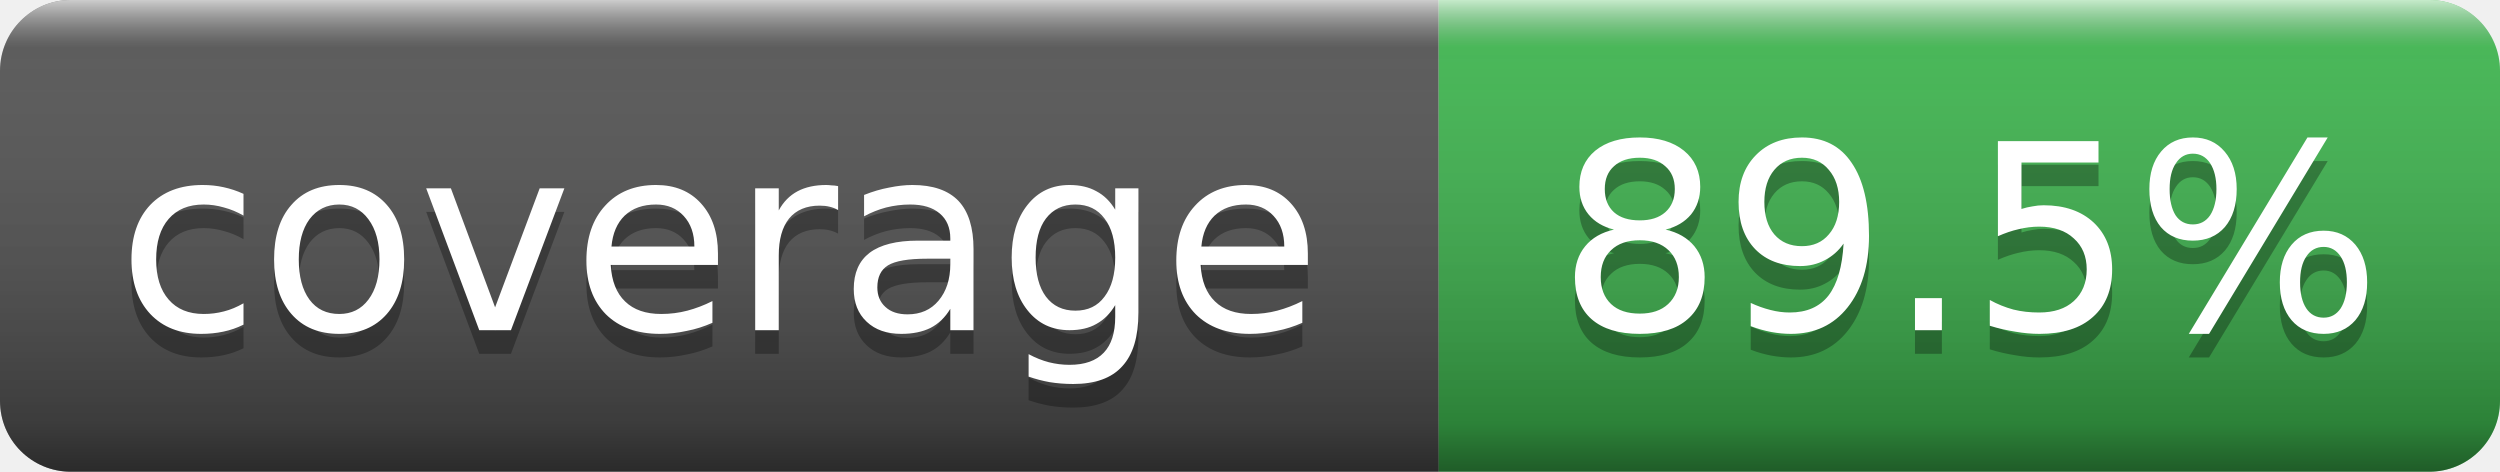
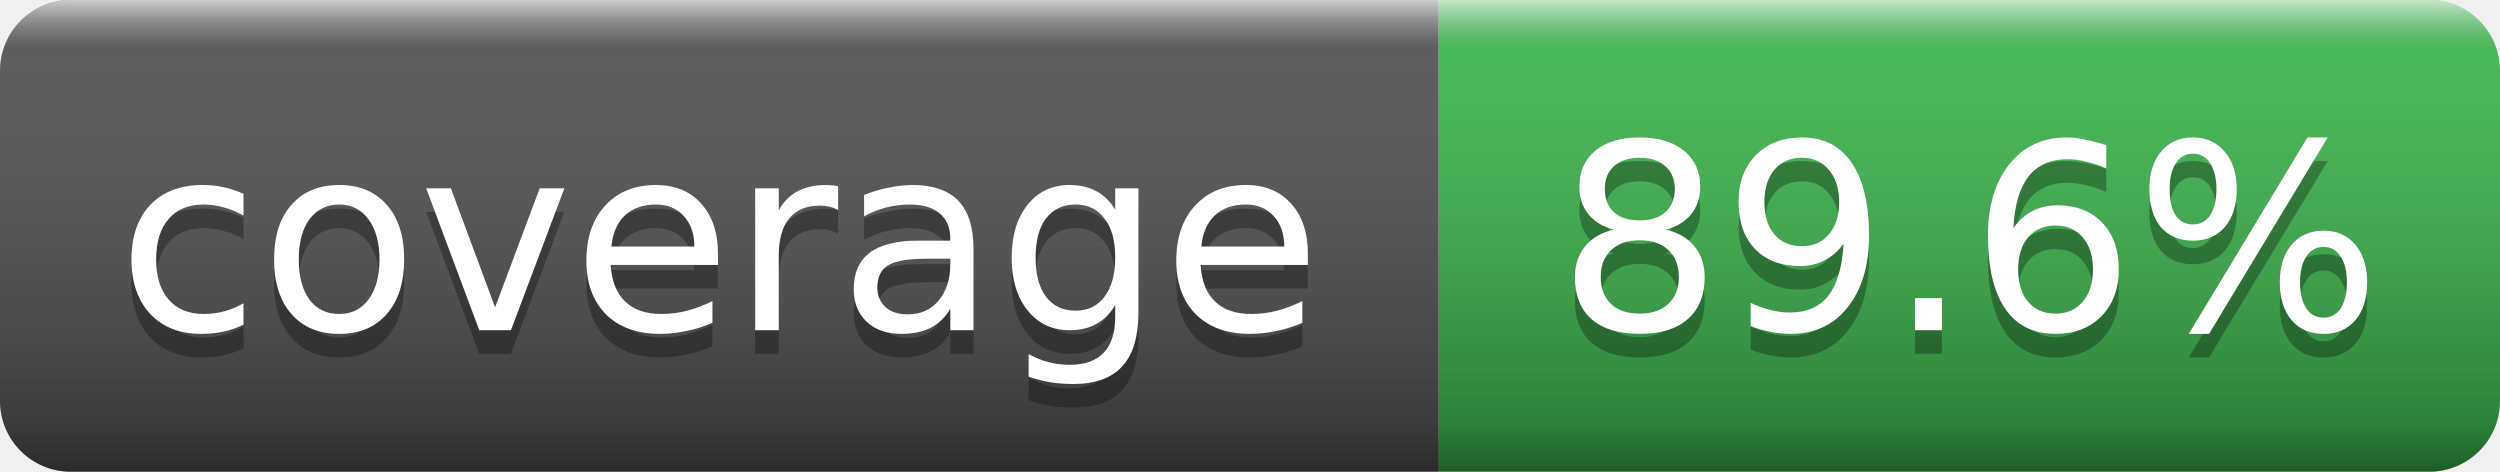
- <svg xmlns="http://www.w3.org/2000/svg" width="106" height="20" role="img" aria-label="coverage: 89.5%">
+ <svg xmlns="http://www.w3.org/2000/svg" width="106" height="20" role="img" aria-label="coverage: 89.6%">
  <linearGradient id="s" x2="0" y2="100%">
    <stop offset="0" stop-color="#fff" stop-opacity=".7" />
    <stop offset=".1" stop-color="#aaa" stop-opacity=".1" />
    <stop offset=".9" stop-color="#000" stop-opacity=".3" />
    <stop offset="1" stop-color="#000" stop-opacity=".5" />
  </linearGradient>
  <clipPath id="r">
    <rect width="106" height="20" rx="3" fill="#fff" />
  </clipPath>
  <g clip-path="url(#r)">
    <rect width="61" height="20" fill="#555" />
    <rect x="61" width="45" height="20" fill="#3fb950" />
    <rect width="106" height="20" fill="url(#s)" />
  </g>
  <g fill="#fff" text-anchor="middle" font-family="Verdana,Geneva,DejaVu Sans,sans-serif" font-size="11">
    <text x="30.5" y="15" fill="#010101" fill-opacity=".3">coverage</text>
    <text x="30.5" y="14">coverage</text>
-     <text x="83.5" y="15" fill="#010101" fill-opacity=".3">89.5%</text>
-     <text x="83.5" y="14">89.5%</text>
+     <text x="83.5" y="15" fill="#010101" fill-opacity=".3">89.6%</text>
+     <text x="83.5" y="14">89.6%</text>
  </g>
</svg>
